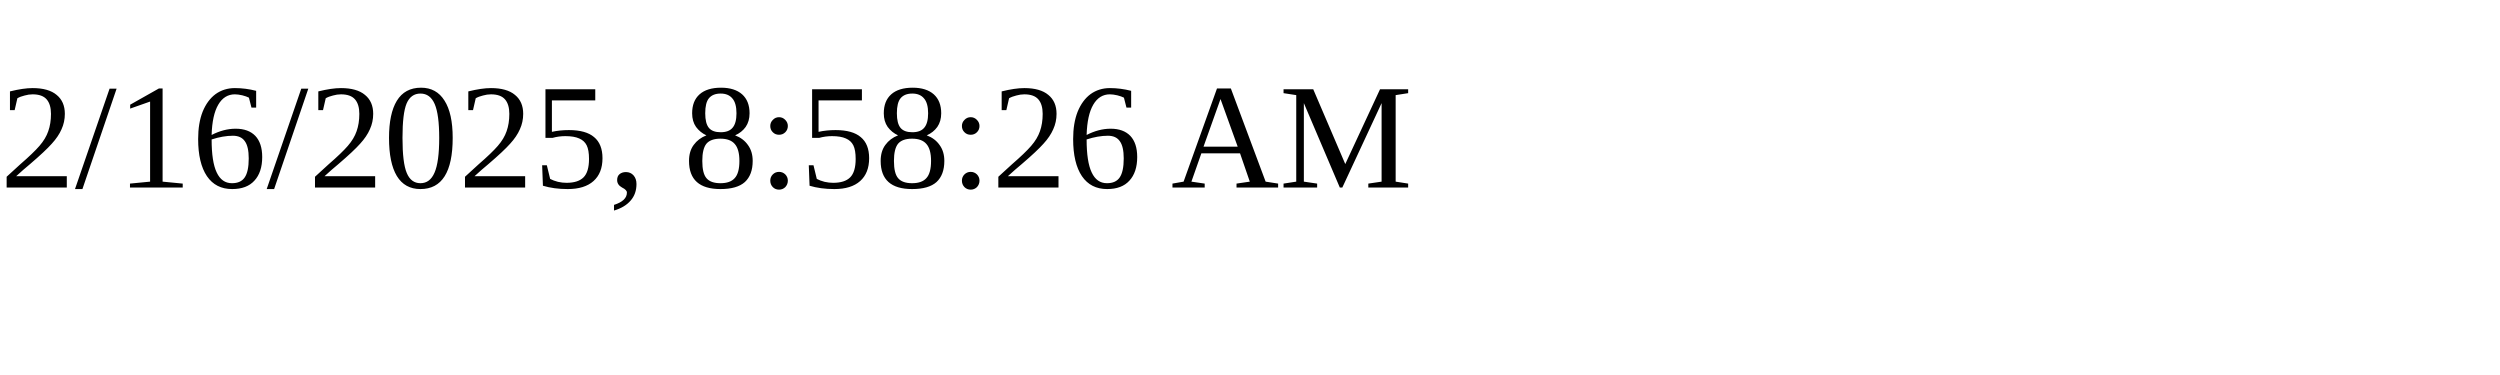
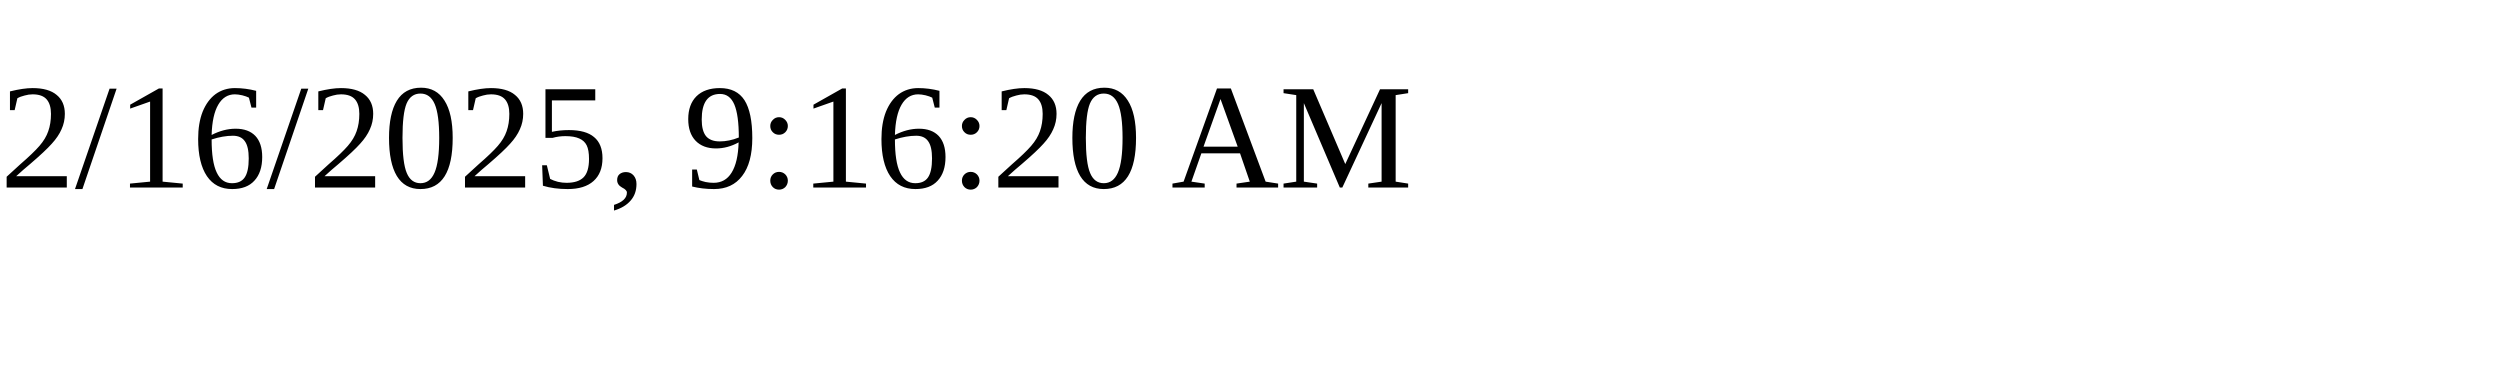
<svg xmlns="http://www.w3.org/2000/svg" height="30" width="200">
-   <text x="0" y="15">2/16/2025, 8:58:26 AM</text>
+   <text x="0" y="15">2/16/2025, 9:16:20 AM</text>
</svg>
